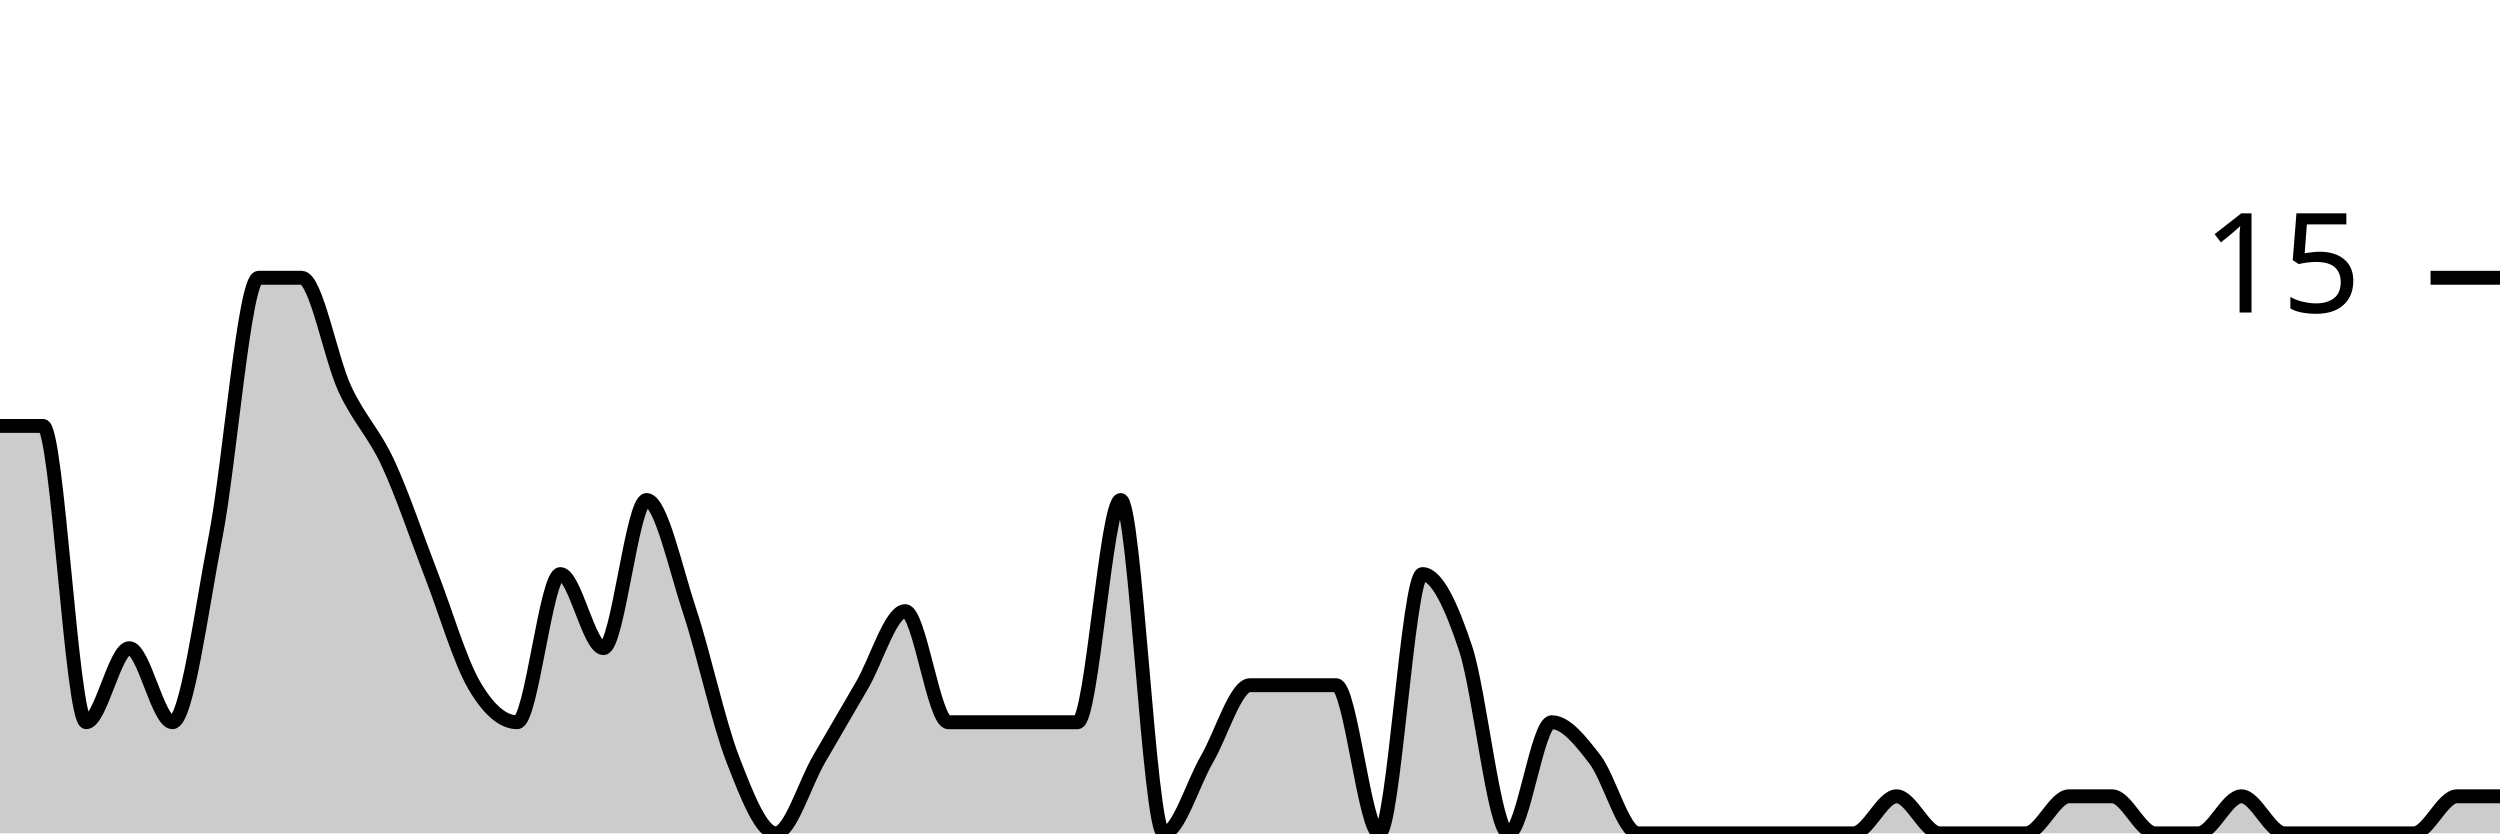
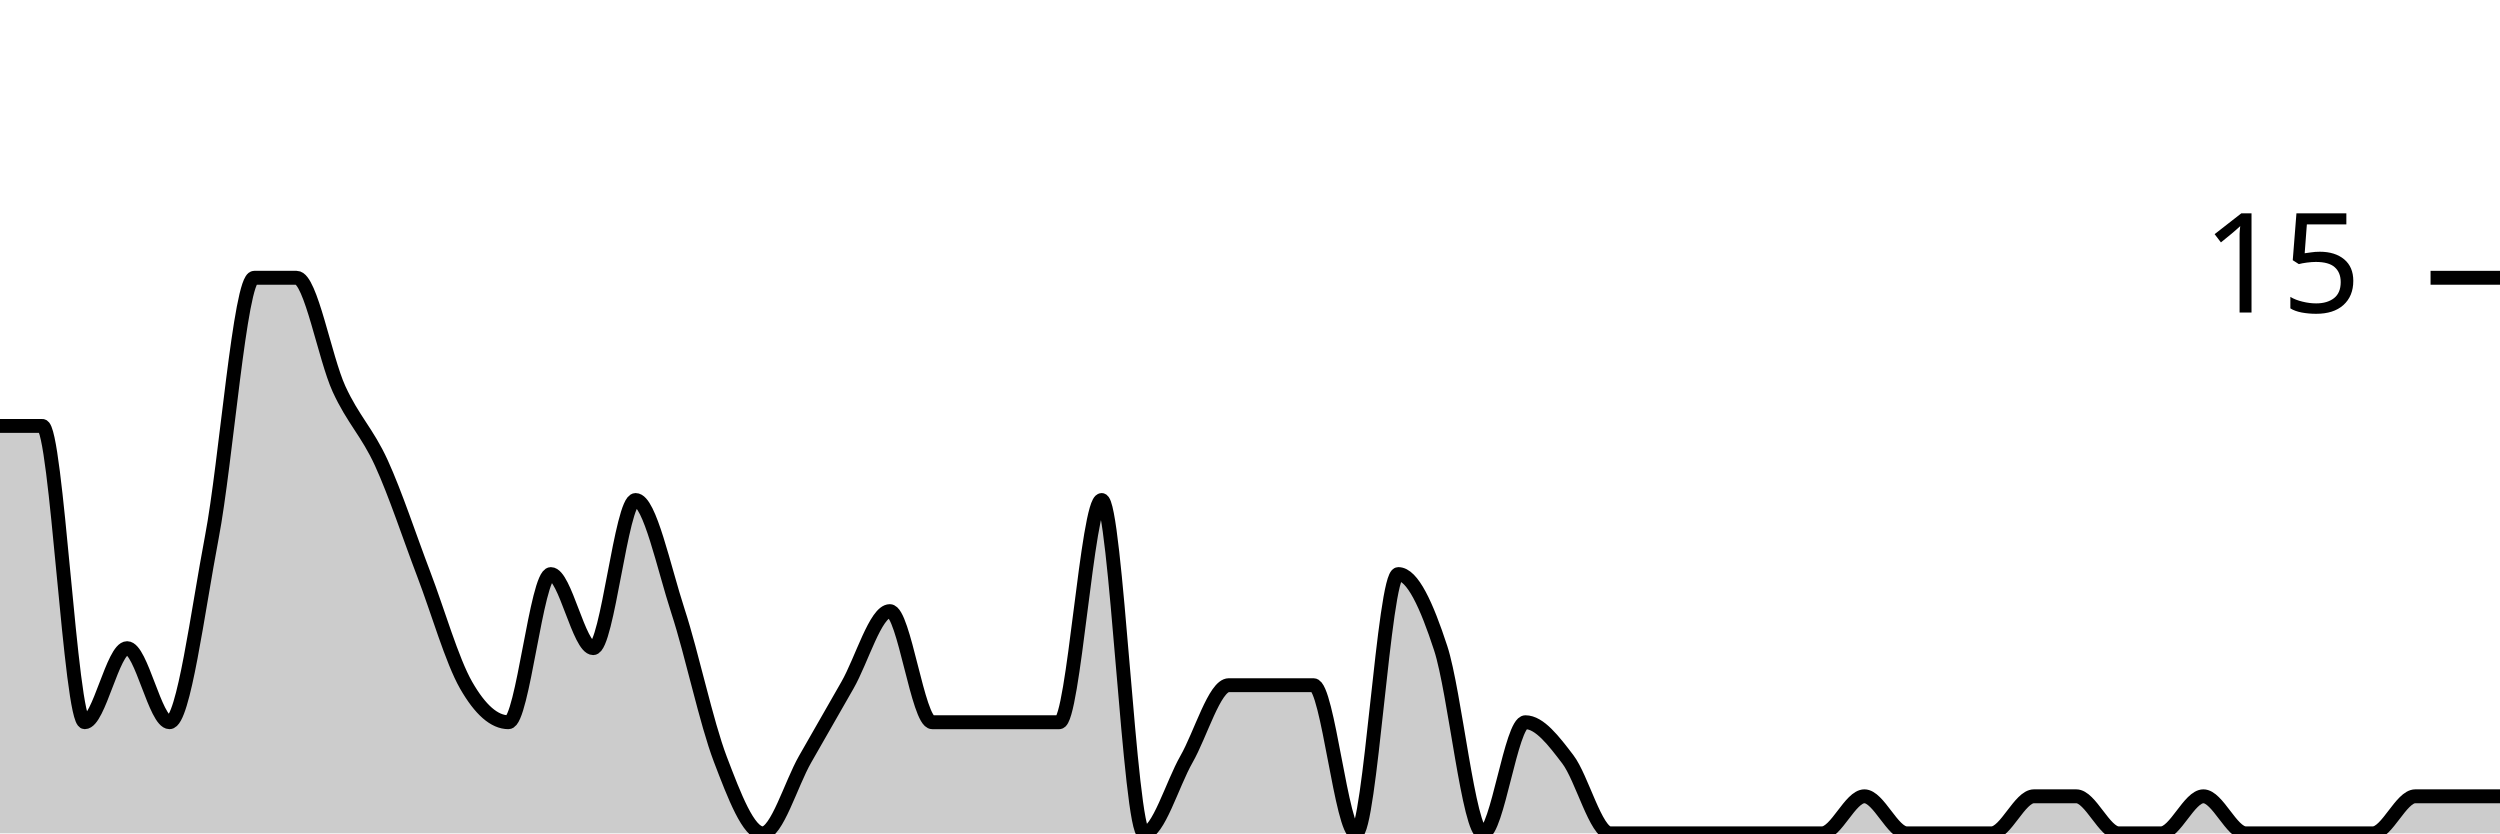
<svg xmlns="http://www.w3.org/2000/svg" viewBox="0 0 180 60">
  <g transform="translate(0,20)">
-     <path class="area" fill="rgba(0, 0, 0, 0.2)" d="M0,10.667C1.034,10.667,2.069,10.667,3.103,10.667C4.138,10.667,5.172,32,6.207,32C7.241,32,8.276,26.667,9.31,26.667C10.345,26.667,11.379,32,12.414,32C13.448,32,14.483,24,15.517,18.667C16.552,13.333,17.586,0,18.621,0C19.655,0,20.69,0,21.724,0C22.759,0,23.793,5.778,24.828,8C25.862,10.222,26.897,11.111,27.931,13.333C28.966,15.556,30,18.667,31.034,21.333C32.069,24,33.103,27.556,34.138,29.333C35.172,31.111,36.207,32,37.241,32C38.276,32,39.31,21.333,40.345,21.333C41.379,21.333,42.414,26.667,43.448,26.667C44.483,26.667,45.517,16,46.552,16C47.586,16,48.621,20.889,49.655,24C50.69,27.111,51.724,32,52.759,34.667C53.793,37.333,54.828,40,55.862,40C56.897,40,57.931,36.444,58.966,34.667C60,32.889,61.034,31.111,62.069,29.333C63.103,27.556,64.138,24,65.172,24C66.207,24,67.241,32,68.276,32C69.31,32,70.345,32,71.379,32C72.414,32,73.448,32,74.483,32C75.517,32,76.552,32,77.586,32C78.621,32,79.655,16,80.69,16C81.724,16,82.759,40,83.793,40C84.828,40,85.862,36.444,86.897,34.667C87.931,32.889,88.966,29.333,90,29.333C91.034,29.333,92.069,29.333,93.103,29.333C94.138,29.333,95.172,29.333,96.207,29.333C97.241,29.333,98.276,40,99.31,40C100.345,40,101.379,21.333,102.414,21.333C103.448,21.333,104.483,23.556,105.517,26.667C106.552,29.778,107.586,40,108.621,40C109.655,40,110.69,32,111.724,32C112.759,32,113.793,33.333,114.828,34.667C115.862,36,116.897,40,117.931,40C118.966,40,120,40,121.034,40C122.069,40,123.103,40,124.138,40C125.172,40,126.207,40,127.241,40C128.276,40,129.31,40,130.345,40C131.379,40,132.414,40,133.448,40C134.483,40,135.517,37.333,136.552,37.333C137.586,37.333,138.621,40,139.655,40C140.69,40,141.724,40,142.759,40C143.793,40,144.828,40,145.862,40C146.897,40,147.931,37.333,148.966,37.333C150,37.333,151.034,37.333,152.069,37.333C153.103,37.333,154.138,40,155.172,40C156.207,40,157.241,40,158.276,40C159.31,40,160.345,37.333,161.379,37.333C162.414,37.333,163.448,40,164.483,40C165.517,40,166.552,40,167.586,40C168.621,40,169.655,40,170.69,40C171.724,40,172.759,40,173.793,40C174.828,40,175.862,37.333,176.897,37.333C177.931,37.333,178.966,37.333,180,37.333L180,40C178.966,40,177.931,40,176.897,40C175.862,40,174.828,40,173.793,40C172.759,40,171.724,40,170.69,40C169.655,40,168.621,40,167.586,40C166.552,40,165.517,40,164.483,40C163.448,40,162.414,40,161.379,40C160.345,40,159.31,40,158.276,40C157.241,40,156.207,40,155.172,40C154.138,40,153.103,40,152.069,40C151.034,40,150,40,148.966,40C147.931,40,146.897,40,145.862,40C144.828,40,143.793,40,142.759,40C141.724,40,140.69,40,139.655,40C138.621,40,137.586,40,136.552,40C135.517,40,134.483,40,133.448,40C132.414,40,131.379,40,130.345,40C129.31,40,128.276,40,127.241,40C126.207,40,125.172,40,124.138,40C123.103,40,122.069,40,121.034,40C120,40,118.966,40,117.931,40C116.897,40,115.862,40,114.828,40C113.793,40,112.759,40,111.724,40C110.69,40,109.655,40,108.621,40C107.586,40,106.552,40,105.517,40C104.483,40,103.448,40,102.414,40C101.379,40,100.345,40,99.31,40C98.276,40,97.241,40,96.207,40C95.172,40,94.138,40,93.103,40C92.069,40,91.034,40,90,40C88.966,40,87.931,40,86.897,40C85.862,40,84.828,40,83.793,40C82.759,40,81.724,40,80.69,40C79.655,40,78.621,40,77.586,40C76.552,40,75.517,40,74.483,40C73.448,40,72.414,40,71.379,40C70.345,40,69.31,40,68.276,40C67.241,40,66.207,40,65.172,40C64.138,40,63.103,40,62.069,40C61.034,40,60,40,58.966,40C57.931,40,56.897,40,55.862,40C54.828,40,53.793,40,52.759,40C51.724,40,50.69,40,49.655,40C48.621,40,47.586,40,46.552,40C45.517,40,44.483,40,43.448,40C42.414,40,41.379,40,40.345,40C39.31,40,38.276,40,37.241,40C36.207,40,35.172,40,34.138,40C33.103,40,32.069,40,31.034,40C30,40,28.966,40,27.931,40C26.897,40,25.862,40,24.828,40C23.793,40,22.759,40,21.724,40C20.69,40,19.655,40,18.621,40C17.586,40,16.552,40,15.517,40C14.483,40,13.448,40,12.414,40C11.379,40,10.345,40,9.31,40C8.276,40,7.241,40,6.207,40C5.172,40,4.138,40,3.103,40C2.069,40,1.034,40,0,40Z" />
-     <path class="line" stroke="black" fill="none" d="M0,10.667C1.034,10.667,2.069,10.667,3.103,10.667C4.138,10.667,5.172,32,6.207,32C7.241,32,8.276,26.667,9.31,26.667C10.345,26.667,11.379,32,12.414,32C13.448,32,14.483,24,15.517,18.667C16.552,13.333,17.586,0,18.621,0C19.655,0,20.69,0,21.724,0C22.759,0,23.793,5.778,24.828,8C25.862,10.222,26.897,11.111,27.931,13.333C28.966,15.556,30,18.667,31.034,21.333C32.069,24,33.103,27.556,34.138,29.333C35.172,31.111,36.207,32,37.241,32C38.276,32,39.31,21.333,40.345,21.333C41.379,21.333,42.414,26.667,43.448,26.667C44.483,26.667,45.517,16,46.552,16C47.586,16,48.621,20.889,49.655,24C50.69,27.111,51.724,32,52.759,34.667C53.793,37.333,54.828,40,55.862,40C56.897,40,57.931,36.444,58.966,34.667C60,32.889,61.034,31.111,62.069,29.333C63.103,27.556,64.138,24,65.172,24C66.207,24,67.241,32,68.276,32C69.31,32,70.345,32,71.379,32C72.414,32,73.448,32,74.483,32C75.517,32,76.552,32,77.586,32C78.621,32,79.655,16,80.69,16C81.724,16,82.759,40,83.793,40C84.828,40,85.862,36.444,86.897,34.667C87.931,32.889,88.966,29.333,90,29.333C91.034,29.333,92.069,29.333,93.103,29.333C94.138,29.333,95.172,29.333,96.207,29.333C97.241,29.333,98.276,40,99.31,40C100.345,40,101.379,21.333,102.414,21.333C103.448,21.333,104.483,23.556,105.517,26.667C106.552,29.778,107.586,40,108.621,40C109.655,40,110.69,32,111.724,32C112.759,32,113.793,33.333,114.828,34.667C115.862,36,116.897,40,117.931,40C118.966,40,120,40,121.034,40C122.069,40,123.103,40,124.138,40C125.172,40,126.207,40,127.241,40C128.276,40,129.31,40,130.345,40C131.379,40,132.414,40,133.448,40C134.483,40,135.517,37.333,136.552,37.333C137.586,37.333,138.621,40,139.655,40C140.69,40,141.724,40,142.759,40C143.793,40,144.828,40,145.862,40C146.897,40,147.931,37.333,148.966,37.333C150,37.333,151.034,37.333,152.069,37.333C153.103,37.333,154.138,40,155.172,40C156.207,40,157.241,40,158.276,40C159.31,40,160.345,37.333,161.379,37.333C162.414,37.333,163.448,40,164.483,40C165.517,40,166.552,40,167.586,40C168.621,40,169.655,40,170.69,40C171.724,40,172.759,40,173.793,40C174.828,40,175.862,37.333,176.897,37.333C177.931,37.333,178.966,37.333,180,37.333" />
+     <path class="area" fill="rgba(0, 0, 0, 0.2)" d="M0,10.667C1.017,10.667,2.034,10.667,3.051,10.667C4.068,10.667,5.085,32,6.102,32C7.119,32,8.136,26.667,9.153,26.667C10.169,26.667,11.186,32,12.203,32C13.22,32,14.237,24,15.254,18.667C16.271,13.333,17.288,0,18.305,0C19.322,0,20.339,0,21.356,0C22.373,0,23.39,5.778,24.407,8C25.424,10.222,26.441,11.111,27.458,13.333C28.475,15.556,29.492,18.667,30.508,21.333C31.525,24,32.542,27.556,33.559,29.333C34.576,31.111,35.593,32,36.61,32C37.627,32,38.644,21.333,39.661,21.333C40.678,21.333,41.695,26.667,42.712,26.667C43.729,26.667,44.746,16,45.763,16C46.78,16,47.797,20.889,48.814,24C49.831,27.111,50.847,32,51.864,34.667C52.881,37.333,53.898,40,54.915,40C55.932,40,56.949,36.444,57.966,34.667C58.983,32.889,60,31.111,61.017,29.333C62.034,27.556,63.051,24,64.068,24C65.085,24,66.102,32,67.119,32C68.136,32,69.153,32,70.169,32C71.186,32,72.203,32,73.22,32C74.237,32,75.254,32,76.271,32C77.288,32,78.305,16,79.322,16C80.339,16,81.356,40,82.373,40C83.39,40,84.407,36.444,85.424,34.667C86.441,32.889,87.458,29.333,88.475,29.333C89.492,29.333,90.508,29.333,91.525,29.333C92.542,29.333,93.559,29.333,94.576,29.333C95.593,29.333,96.61,40,97.627,40C98.644,40,99.661,21.333,100.678,21.333C101.695,21.333,102.712,23.556,103.729,26.667C104.746,29.778,105.763,40,106.78,40C107.797,40,108.814,32,109.831,32C110.847,32,111.864,33.333,112.881,34.667C113.898,36,114.915,40,115.932,40C116.949,40,117.966,40,118.983,40C120,40,121.017,40,122.034,40C123.051,40,124.068,40,125.085,40C126.102,40,127.119,40,128.136,40C129.153,40,130.169,40,131.186,40C132.203,40,133.22,37.333,134.237,37.333C135.254,37.333,136.271,40,137.288,40C138.305,40,139.322,40,140.339,40C141.356,40,142.373,40,143.39,40C144.407,40,145.424,37.333,146.441,37.333C147.458,37.333,148.475,37.333,149.492,37.333C150.508,37.333,151.525,40,152.542,40C153.559,40,154.576,40,155.593,40C156.61,40,157.627,37.333,158.644,37.333C159.661,37.333,160.678,40,161.695,40C162.712,40,163.729,40,164.746,40C165.763,40,166.78,40,167.797,40C168.814,40,169.831,40,170.847,40C171.864,40,172.881,37.333,173.898,37.333C174.915,37.333,175.932,37.333,176.949,37.333C177.966,37.333,178.983,37.333,180,37.333L180,40C178.983,40,177.966,40,176.949,40C175.932,40,174.915,40,173.898,40C172.881,40,171.864,40,170.847,40C169.831,40,168.814,40,167.797,40C166.78,40,165.763,40,164.746,40C163.729,40,162.712,40,161.695,40C160.678,40,159.661,40,158.644,40C157.627,40,156.61,40,155.593,40C154.576,40,153.559,40,152.542,40C151.525,40,150.508,40,149.492,40C148.475,40,147.458,40,146.441,40C145.424,40,144.407,40,143.39,40C142.373,40,141.356,40,140.339,40C139.322,40,138.305,40,137.288,40C136.271,40,135.254,40,134.237,40C133.22,40,132.203,40,131.186,40C130.169,40,129.153,40,128.136,40C127.119,40,126.102,40,125.085,40C124.068,40,123.051,40,122.034,40C121.017,40,120,40,118.983,40C117.966,40,116.949,40,115.932,40C114.915,40,113.898,40,112.881,40C111.864,40,110.847,40,109.831,40C108.814,40,107.797,40,106.78,40C105.763,40,104.746,40,103.729,40C102.712,40,101.695,40,100.678,40C99.661,40,98.644,40,97.627,40C96.61,40,95.593,40,94.576,40C93.559,40,92.542,40,91.525,40C90.508,40,89.492,40,88.475,40C87.458,40,86.441,40,85.424,40C84.407,40,83.39,40,82.373,40C81.356,40,80.339,40,79.322,40C78.305,40,77.288,40,76.271,40C75.254,40,74.237,40,73.22,40C72.203,40,71.186,40,70.169,40C69.153,40,68.136,40,67.119,40C66.102,40,65.085,40,64.068,40C63.051,40,62.034,40,61.017,40C60,40,58.983,40,57.966,40C56.949,40,55.932,40,54.915,40C53.898,40,52.881,40,51.864,40C50.847,40,49.831,40,48.814,40C47.797,40,46.78,40,45.763,40C44.746,40,43.729,40,42.712,40C41.695,40,40.678,40,39.661,40C38.644,40,37.627,40,36.61,40C35.593,40,34.576,40,33.559,40C32.542,40,31.525,40,30.508,40C29.492,40,28.475,40,27.458,40C26.441,40,25.424,40,24.407,40C23.39,40,22.373,40,21.356,40C20.339,40,19.322,40,18.305,40C17.288,40,16.271,40,15.254,40C14.237,40,13.22,40,12.203,40C11.186,40,10.169,40,9.153,40C8.136,40,7.119,40,6.102,40C5.085,40,4.068,40,3.051,40C2.034,40,1.017,40,0,40Z" />
+     <path class="line" stroke="black" fill="none" d="M0,10.667C1.017,10.667,2.034,10.667,3.051,10.667C4.068,10.667,5.085,32,6.102,32C7.119,32,8.136,26.667,9.153,26.667C10.169,26.667,11.186,32,12.203,32C13.22,32,14.237,24,15.254,18.667C16.271,13.333,17.288,0,18.305,0C19.322,0,20.339,0,21.356,0C22.373,0,23.39,5.778,24.407,8C25.424,10.222,26.441,11.111,27.458,13.333C28.475,15.556,29.492,18.667,30.508,21.333C31.525,24,32.542,27.556,33.559,29.333C34.576,31.111,35.593,32,36.61,32C37.627,32,38.644,21.333,39.661,21.333C40.678,21.333,41.695,26.667,42.712,26.667C43.729,26.667,44.746,16,45.763,16C46.78,16,47.797,20.889,48.814,24C49.831,27.111,50.847,32,51.864,34.667C52.881,37.333,53.898,40,54.915,40C55.932,40,56.949,36.444,57.966,34.667C58.983,32.889,60,31.111,61.017,29.333C62.034,27.556,63.051,24,64.068,24C65.085,24,66.102,32,67.119,32C68.136,32,69.153,32,70.169,32C71.186,32,72.203,32,73.22,32C74.237,32,75.254,32,76.271,32C77.288,32,78.305,16,79.322,16C80.339,16,81.356,40,82.373,40C83.39,40,84.407,36.444,85.424,34.667C86.441,32.889,87.458,29.333,88.475,29.333C89.492,29.333,90.508,29.333,91.525,29.333C92.542,29.333,93.559,29.333,94.576,29.333C95.593,29.333,96.61,40,97.627,40C98.644,40,99.661,21.333,100.678,21.333C101.695,21.333,102.712,23.556,103.729,26.667C104.746,29.778,105.763,40,106.78,40C107.797,40,108.814,32,109.831,32C110.847,32,111.864,33.333,112.881,34.667C113.898,36,114.915,40,115.932,40C116.949,40,117.966,40,118.983,40C120,40,121.017,40,122.034,40C123.051,40,124.068,40,125.085,40C126.102,40,127.119,40,128.136,40C129.153,40,130.169,40,131.186,40C132.203,40,133.22,37.333,134.237,37.333C135.254,37.333,136.271,40,137.288,40C138.305,40,139.322,40,140.339,40C141.356,40,142.373,40,143.39,40C144.407,40,145.424,37.333,146.441,37.333C147.458,37.333,148.475,37.333,149.492,37.333C150.508,37.333,151.525,40,152.542,40C153.559,40,154.576,40,155.593,40C156.61,40,157.627,37.333,158.644,37.333C159.661,37.333,160.678,40,161.695,40C162.712,40,163.729,40,164.746,40C165.763,40,166.78,40,167.797,40C168.814,40,169.831,40,170.847,40C171.864,40,172.881,37.333,173.898,37.333C174.915,37.333,175.932,37.333,176.949,37.333C177.966,37.333,178.983,37.333,180,37.333" />
    <path class="axis-ceiling" stroke-width="1" stroke="black" fill="none" d="M175,0L180,0" />
    <text class="axis-ceiling-label" font-family="sans-serif" text-anchor="end" font-size="10px" x="170" y="2.5">15</text>
  </g>
</svg>
